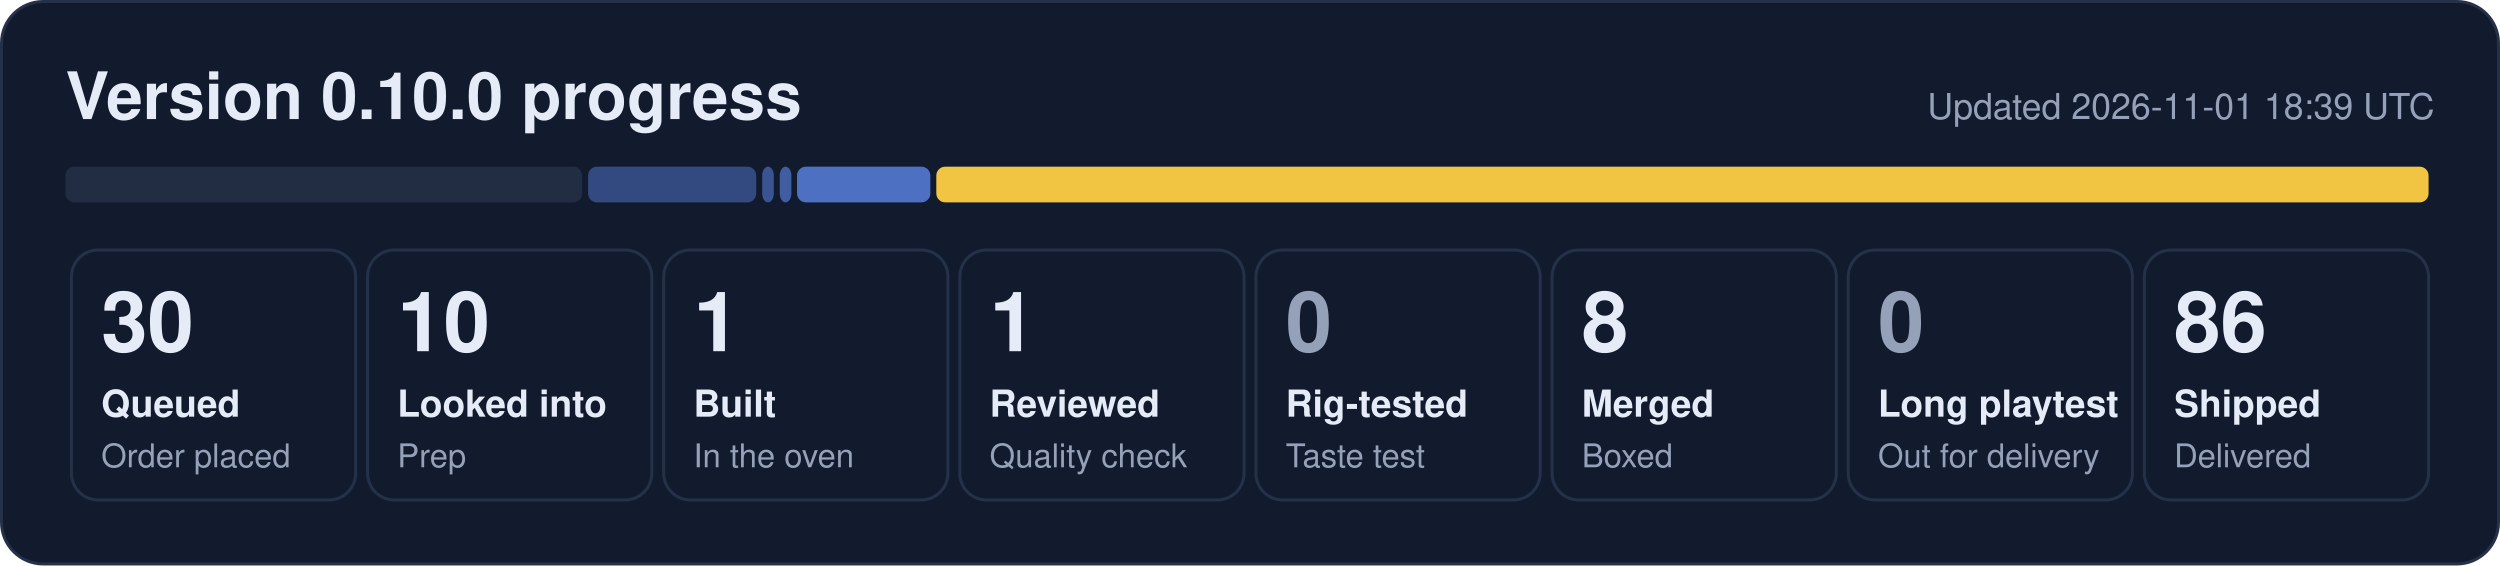
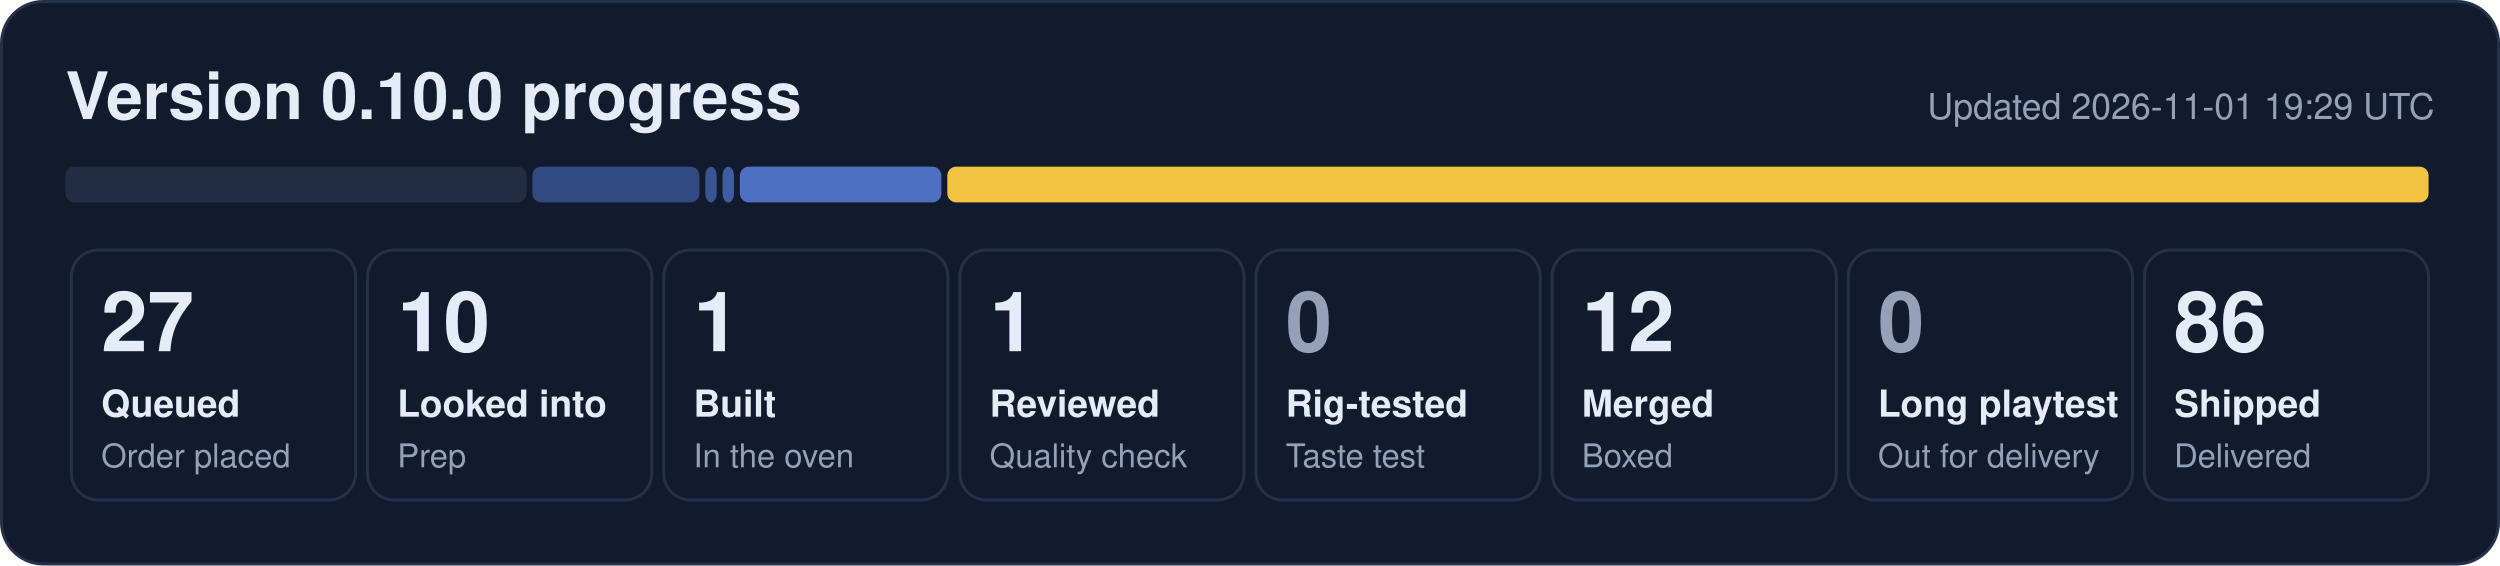
- <svg xmlns="http://www.w3.org/2000/svg" width="840" height="190" viewBox="0 0 840 190" role="img" aria-label="0.10.0 progress: 30 queued, 10 looked into, 1 built, 1 reviewed, 8 merged, 86 shipped">
+ <svg xmlns="http://www.w3.org/2000/svg" width="840" height="190" viewBox="0 0 840 190" role="img" aria-label="0.10.0 progress: 27 queued, 10 looked into, 1 built, 1 reviewed, 12 merged, 86 shipped">
  <rect x="0.5" y="0.5" width="839" height="189" rx="14" fill="#121b2e" stroke="#243149" />
  <text x="22" y="40" font-family="Segoe UI, Helvetica, Arial, sans-serif" font-size="22" font-weight="700" fill="#e6ecf7">Version 0.10.0 progress</text>
-   <text x="818" y="40" font-family="Segoe UI, Helvetica, Arial, sans-serif" font-size="12" fill="#95a1b8" text-anchor="end">Updated 2026-11-01 18:39 UTC</text>
-   <rect x="22.0" y="56" width="173.6" height="12" rx="3" fill="#222d44" fill-opacity="1.00" />
-   <rect x="197.6" y="56" width="56.5" height="12" rx="3" fill="#5d86e8" fill-opacity="0.44" />
-   <rect x="256.1" y="56" width="3.9" height="12" rx="3" fill="#5d86e8" fill-opacity="0.53" />
-   <rect x="262.0" y="56" width="3.9" height="12" rx="3" fill="#5d86e8" fill-opacity="0.62" />
-   <rect x="267.8" y="56" width="44.8" height="12" rx="3" fill="#5d86e8" fill-opacity="0.80" />
-   <rect x="314.6" y="56" width="501.4" height="12" rx="3" fill="#f5c842" fill-opacity="0.98" />
+   <text x="818" y="40" font-family="Segoe UI, Helvetica, Arial, sans-serif" font-size="12" fill="#95a1b8" text-anchor="end">Updated 2026-11-01 19:29 UTC</text>
+   <rect x="22.0" y="56" width="154.9" height="12" rx="3" fill="#222d44" fill-opacity="1.00" />
+   <rect x="178.9" y="56" width="56.1" height="12" rx="3" fill="#5d86e8" fill-opacity="0.44" />
+   <rect x="237.0" y="56" width="3.8" height="12" rx="3" fill="#5d86e8" fill-opacity="0.53" />
+   <rect x="242.8" y="56" width="3.8" height="12" rx="3" fill="#5d86e8" fill-opacity="0.62" />
+   <rect x="248.6" y="56" width="67.7" height="12" rx="3" fill="#5d86e8" fill-opacity="0.80" />
+   <rect x="318.3" y="56" width="497.7" height="12" rx="3" fill="#f5c842" fill-opacity="0.98" />
  <rect x="24.0" y="84" width="95.5" height="84" rx="9" fill="none" stroke="#243149" />
-   <text x="34.0" y="118" font-family="Segoe UI, Helvetica, Arial, sans-serif" font-size="28" font-weight="800" fill="#e6ecf7">30</text>
+   <text x="34.0" y="118" font-family="Segoe UI, Helvetica, Arial, sans-serif" font-size="28" font-weight="800" fill="#e6ecf7">27</text>
  <text x="34.0" y="140" font-family="Segoe UI, Helvetica, Arial, sans-serif" font-size="12.5" font-weight="600" fill="#e6ecf7">Queued</text>
  <text x="34.0" y="157" font-family="Segoe UI, Helvetica, Arial, sans-serif" font-size="11" fill="#95a1b8">Order placed</text>
  <rect x="123.5" y="84" width="95.5" height="84" rx="9" fill="none" stroke="#243149" />
  <text x="133.5" y="118" font-family="Segoe UI, Helvetica, Arial, sans-serif" font-size="28" font-weight="800" fill="#e6ecf7">10</text>
  <text x="133.5" y="140" font-family="Segoe UI, Helvetica, Arial, sans-serif" font-size="12.5" font-weight="600" fill="#e6ecf7">Looked into</text>
  <text x="133.5" y="157" font-family="Segoe UI, Helvetica, Arial, sans-serif" font-size="11" fill="#95a1b8">Prep</text>
  <rect x="223.0" y="84" width="95.5" height="84" rx="9" fill="none" stroke="#243149" />
  <text x="233.0" y="118" font-family="Segoe UI, Helvetica, Arial, sans-serif" font-size="28" font-weight="800" fill="#e6ecf7">1</text>
  <text x="233.0" y="140" font-family="Segoe UI, Helvetica, Arial, sans-serif" font-size="12.5" font-weight="600" fill="#e6ecf7">Built</text>
  <text x="233.0" y="157" font-family="Segoe UI, Helvetica, Arial, sans-serif" font-size="11" fill="#95a1b8">In the oven</text>
  <rect x="322.5" y="84" width="95.5" height="84" rx="9" fill="none" stroke="#243149" />
  <text x="332.5" y="118" font-family="Segoe UI, Helvetica, Arial, sans-serif" font-size="28" font-weight="800" fill="#e6ecf7">1</text>
  <text x="332.5" y="140" font-family="Segoe UI, Helvetica, Arial, sans-serif" font-size="12.5" font-weight="600" fill="#e6ecf7">Reviewed</text>
  <text x="332.5" y="157" font-family="Segoe UI, Helvetica, Arial, sans-serif" font-size="11" fill="#95a1b8">Quality check</text>
  <rect x="422.0" y="84" width="95.5" height="84" rx="9" fill="none" stroke="#243149" />
  <text x="432.0" y="118" font-family="Segoe UI, Helvetica, Arial, sans-serif" font-size="28" font-weight="800" fill="#95a1b8">0</text>
  <text x="432.0" y="140" font-family="Segoe UI, Helvetica, Arial, sans-serif" font-size="12.5" font-weight="600" fill="#e6ecf7">Rig-tested</text>
  <text x="432.0" y="157" font-family="Segoe UI, Helvetica, Arial, sans-serif" font-size="11" fill="#95a1b8">Taste test</text>
  <rect x="521.5" y="84" width="95.5" height="84" rx="9" fill="none" stroke="#243149" />
-   <text x="531.5" y="118" font-family="Segoe UI, Helvetica, Arial, sans-serif" font-size="28" font-weight="800" fill="#e6ecf7">8</text>
+   <text x="531.5" y="118" font-family="Segoe UI, Helvetica, Arial, sans-serif" font-size="28" font-weight="800" fill="#e6ecf7">12</text>
  <text x="531.5" y="140" font-family="Segoe UI, Helvetica, Arial, sans-serif" font-size="12.5" font-weight="600" fill="#e6ecf7">Merged</text>
  <text x="531.5" y="157" font-family="Segoe UI, Helvetica, Arial, sans-serif" font-size="11" fill="#95a1b8">Boxed</text>
  <rect x="621.0" y="84" width="95.5" height="84" rx="9" fill="none" stroke="#243149" />
  <text x="631.0" y="118" font-family="Segoe UI, Helvetica, Arial, sans-serif" font-size="28" font-weight="800" fill="#95a1b8">0</text>
  <text x="631.0" y="140" font-family="Segoe UI, Helvetica, Arial, sans-serif" font-size="12.5" font-weight="600" fill="#e6ecf7">Long playtest</text>
  <text x="631.0" y="157" font-family="Segoe UI, Helvetica, Arial, sans-serif" font-size="11" fill="#95a1b8">Out for delivery</text>
  <rect x="720.5" y="84" width="95.5" height="84" rx="9" fill="none" stroke="#243149" />
  <text x="730.5" y="118" font-family="Segoe UI, Helvetica, Arial, sans-serif" font-size="28" font-weight="800" fill="#e6ecf7">86</text>
  <text x="730.5" y="140" font-family="Segoe UI, Helvetica, Arial, sans-serif" font-size="12.5" font-weight="600" fill="#e6ecf7">Shipped</text>
  <text x="730.5" y="157" font-family="Segoe UI, Helvetica, Arial, sans-serif" font-size="11" fill="#95a1b8">Delivered</text>
</svg>
